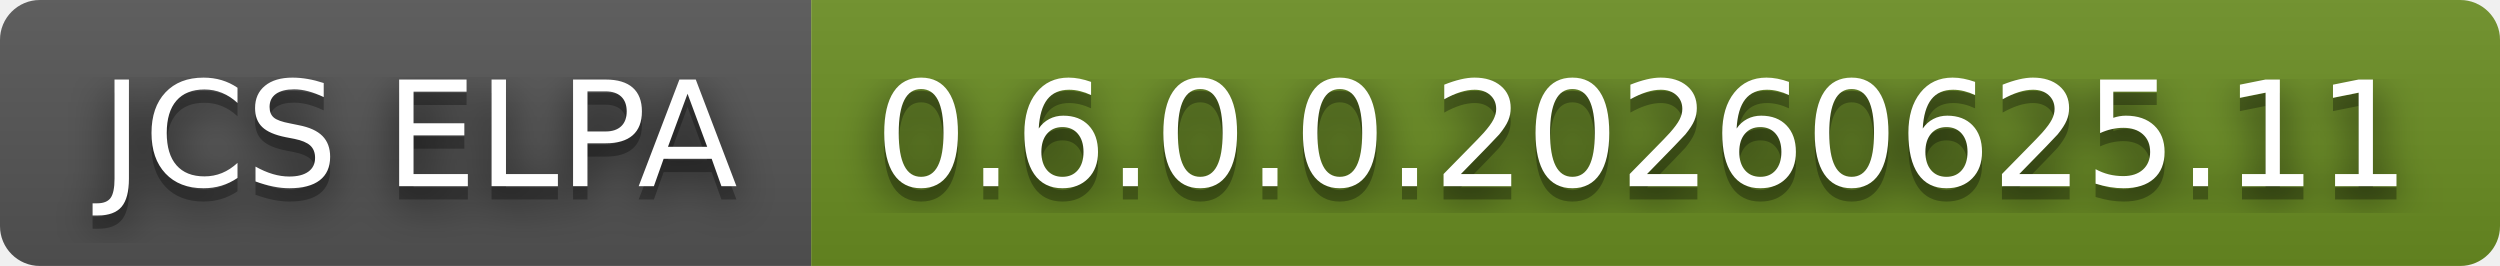
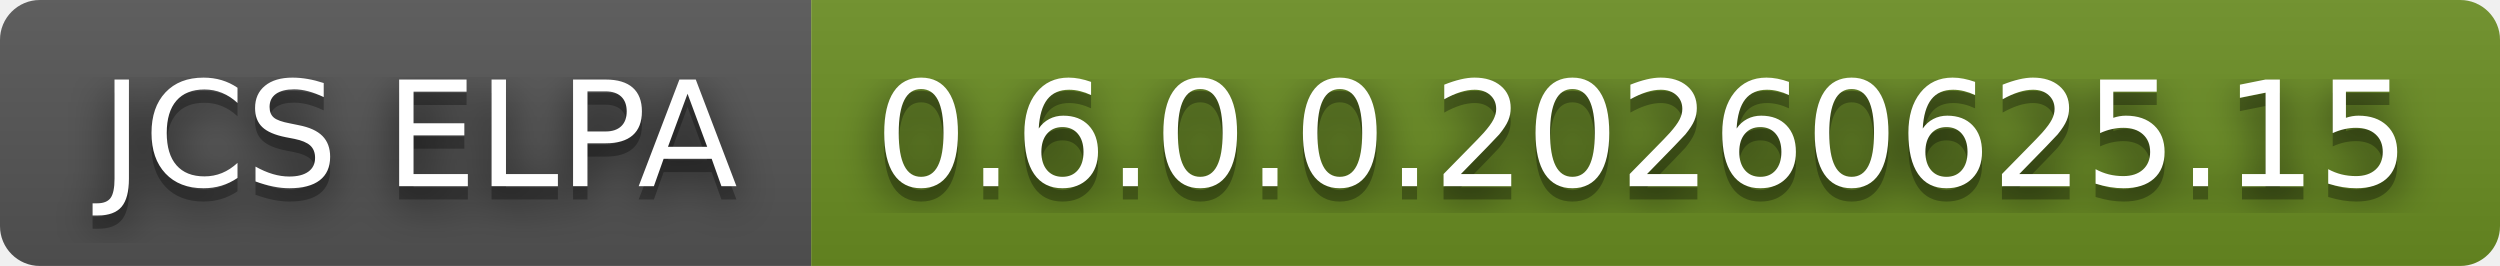
- <svg xmlns="http://www.w3.org/2000/svg" width="188" height="20" role="img" aria-label="JCS ELPA: 0.6.0.0.20260625.11">
+ <svg xmlns="http://www.w3.org/2000/svg" width="188" height="20" role="img" aria-label="JCS ELPA: 0.6.0.0.20260625.15">
  <filter id="blur">
    <feGaussianBlur stdDeviation="16" />
  </filter>
  <linearGradient id="s" x2="0" y2="100%">
    <stop offset="0" stop-color="#bbb" stop-opacity=".1" />
    <stop offset="1" stop-opacity=".1" />
  </linearGradient>
  <clipPath id="r">
    <rect width="188" height="20" rx="3" />
  </clipPath>
  <g clip-path="url(#r)">
    <rect width="61" height="20" fill="#555" />
    <rect x="61" width="127" height="20" fill="#6b8e23" />
    <rect width="188" height="20" fill="url(#s)" />
  </g>
  <g fill="#fff" text-anchor="middle" font-family="Verdana,Geneva,DejaVu Sans,sans-serif" text-rendering="geometricPrecision" font-size="110">
    <g transform="scale(.1)">
      <g aria-hidden="true" fill="#010101">
        <text x="315" y="150" fill-opacity=".8" filter="url(#blur)" textLength="510">JCS ELPA</text>
        <text x="315" y="150" fill-opacity=".3" textLength="510">JCS ELPA</text>
      </g>
      <text x="315" y="140" textLength="510">JCS ELPA</text>
    </g>
    <g transform="scale(.1)">
      <g aria-hidden="true" fill="#010101">
-         <text x="1235" y="150" fill-opacity=".8" filter="url(#blur)" textLength="1170">0.6.0.0.20260625.11</text>
-         <text x="1235" y="150" fill-opacity=".3" textLength="1170">0.6.0.0.20260625.11</text>
+         <text x="1235" y="150" fill-opacity=".8" filter="url(#blur)" textLength="1170">0.6.0.0.20260625.15</text>
+         <text x="1235" y="150" fill-opacity=".3" textLength="1170">0.6.0.0.20260625.15</text>
      </g>
-       <text x="1235" y="140" textLength="1170">0.6.0.0.20260625.11</text>
+       <text x="1235" y="140" textLength="1170">0.6.0.0.20260625.15</text>
    </g>
  </g>
</svg>
